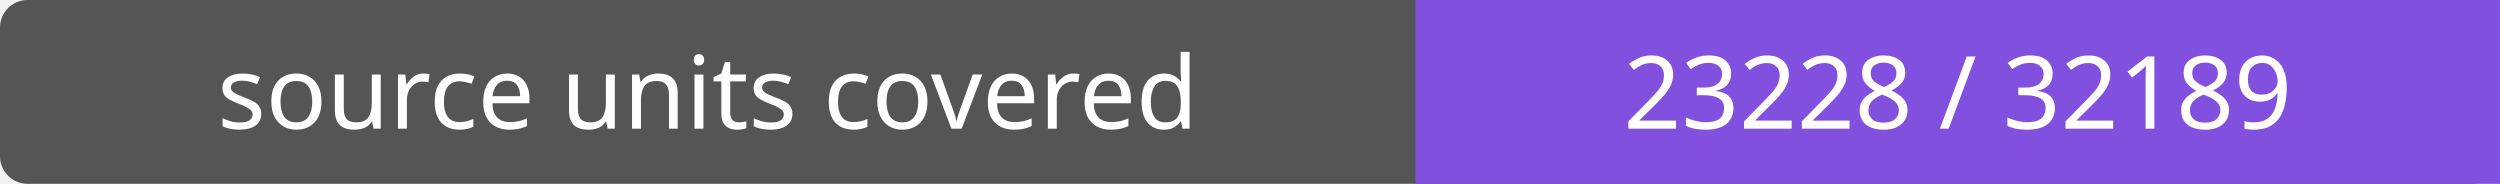
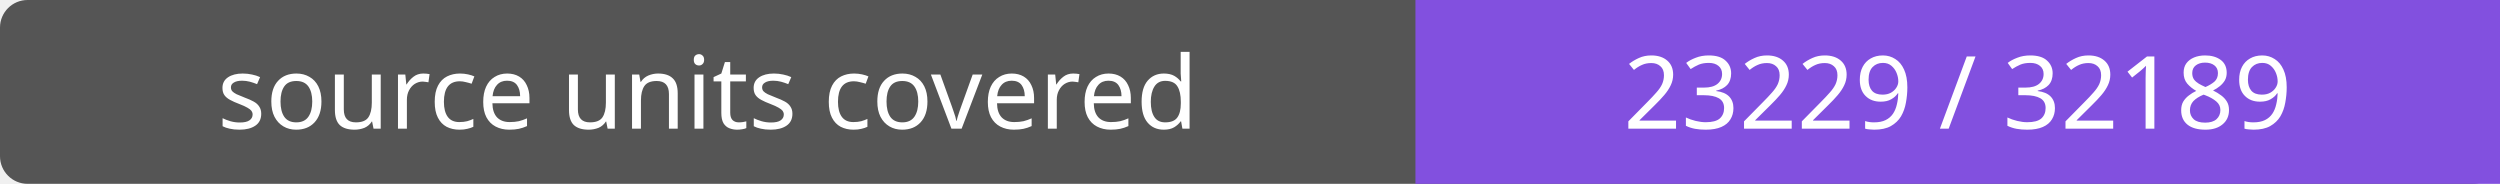
- <svg xmlns="http://www.w3.org/2000/svg" width="272" height="20" role="img" aria-label="source units covered: 23228 / 32189">
+ <svg xmlns="http://www.w3.org/2000/svg" width="272" height="20" role="img" aria-label="source units covered: 23229 / 32189">
  <rect width="272" height="20" rx="3" fill="#555" />
  <path fill="#8250df" d="M154 0h118v20H154z" />
  <g fill="#fff" text-anchor="middle" font-family="Verdana,sans-serif" font-size="11">
    <text x="77.0" y="14">source units covered</text>
-     <text x="213.0" y="14">23228 / 32189</text>
+     <text x="213.0" y="14">23229 / 32189</text>
  </g>
</svg>
